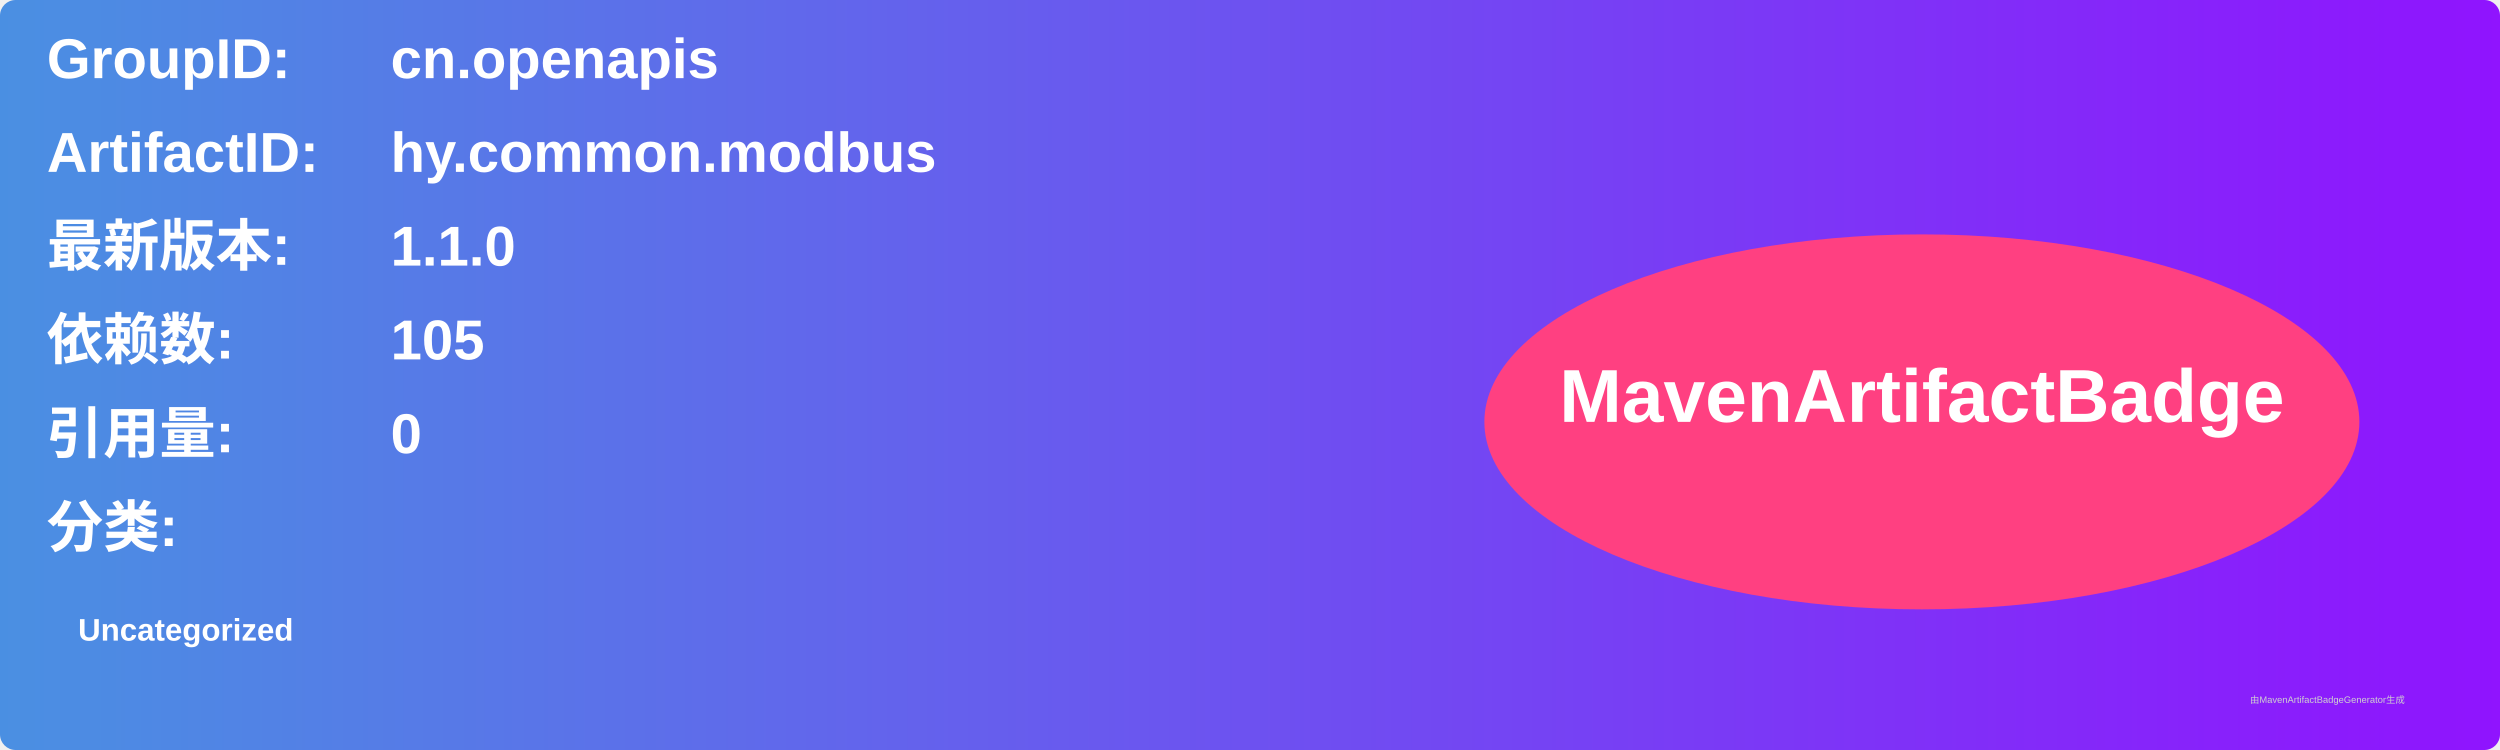
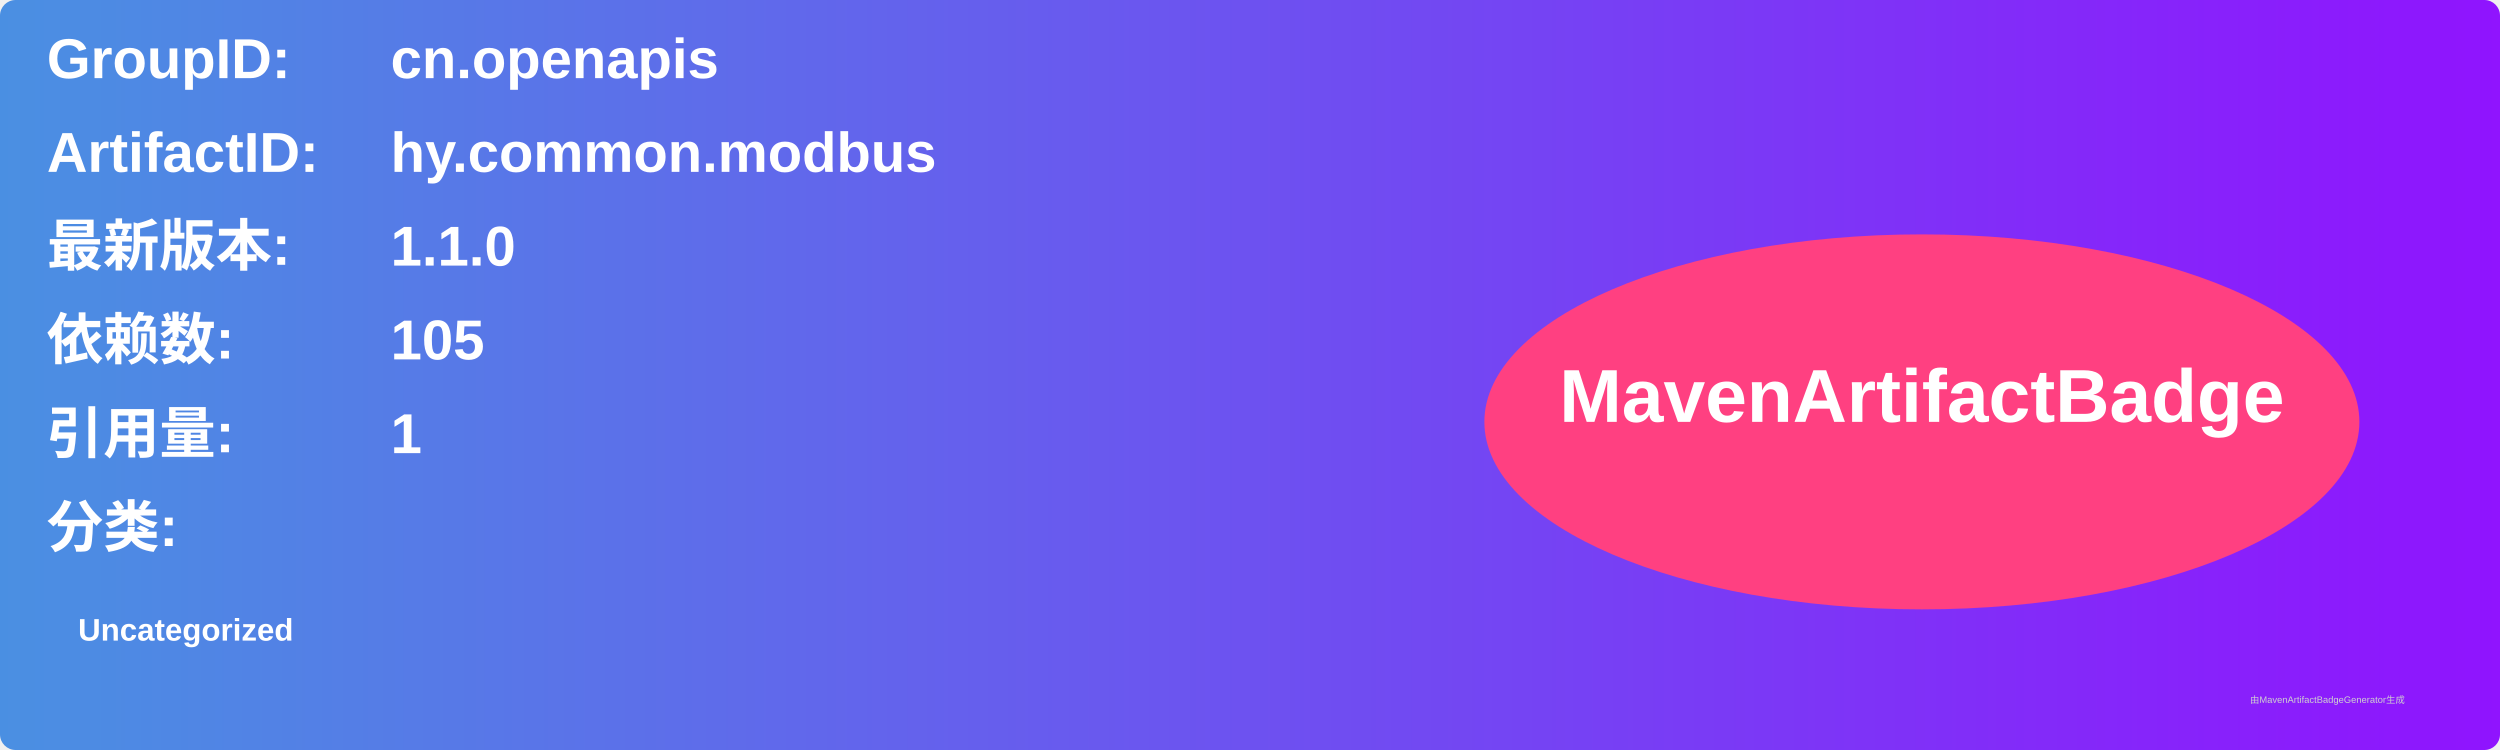
<svg xmlns="http://www.w3.org/2000/svg" width="800" height="240" viewBox="0 0 800 240">
  <linearGradient id="grad" x1="0%" y1="0%" x2="100%" y2="0%">
    <stop offset="0%" stop-color="#4a90e2" />
    <stop offset="100%" stop-color="#9013fe" />
  </linearGradient>
  <rect width="100%" height="100%" rx="5" ry="5" fill="url(#grad)" />
  <g transform="translate(15, 15)">
    <text x="0" y="10" font-family="Arial" font-size="18" fill="white" font-weight="bold" width="260">GroupID:</text>
    <text x="110" y="10" font-family="Arial" font-size="18" fill="white" font-weight="bold" width="460">cn.openapis</text>
    <text x="0" y="40" font-family="Arial" font-size="18" fill="white" font-weight="bold" width="260">ArtifactID:</text>
    <text x="110" y="40" font-family="Arial" font-size="18" fill="white" font-weight="bold" width="460">hy.common.modbus</text>
    <text x="0" y="70" font-family="Arial" font-size="18" fill="white" font-weight="bold">最新版本:</text>
    <text x="110" y="70" font-family="Arial" font-size="18" fill="white" font-weight="bold">
      <tspan font-weight="bold">1.1.0</tspan>
    </text>
    <text x="0" y="100" font-family="Arial" font-size="18" fill="white" font-weight="bold">依赖数: </text>
    <text x="110" y="100" font-family="Arial" font-size="18" fill="white">
      <tspan font-weight="bold">105</tspan>
    </text>
    <text x="0" y="130" font-family="Arial" font-size="18" fill="white" font-weight="bold">引用量: </text>
    <text x="110" y="130" font-family="Arial" font-size="18" fill="white">
-       <tspan font-weight="bold">0</tspan>
+       <tspan font-weight="bold">1</tspan>
    </text>
    <text x="0" y="160" font-family="Arial" font-size="18" fill="white" font-weight="bold">分类:</text>
    <text x="10" y="190" font-family="Arial" font-size="10" fill="white">
      <tspan font-weight="bold">Uncategorized</tspan>
    </text>
    <ellipse cx="600" cy="120" rx="140" ry="60" fill="#ff4081" />
    <text x="600" y="120" text-anchor="middle" font-family="Arial" font-size="24" fill="white" font-weight="bold">MavenArtifactBadge</text>
  </g>
  <text x="720" y="225" font-family="Arial" font-size="3" fill="#d0d0d0">由MavenArtifactBadgeGenerator生成</text>
</svg>
